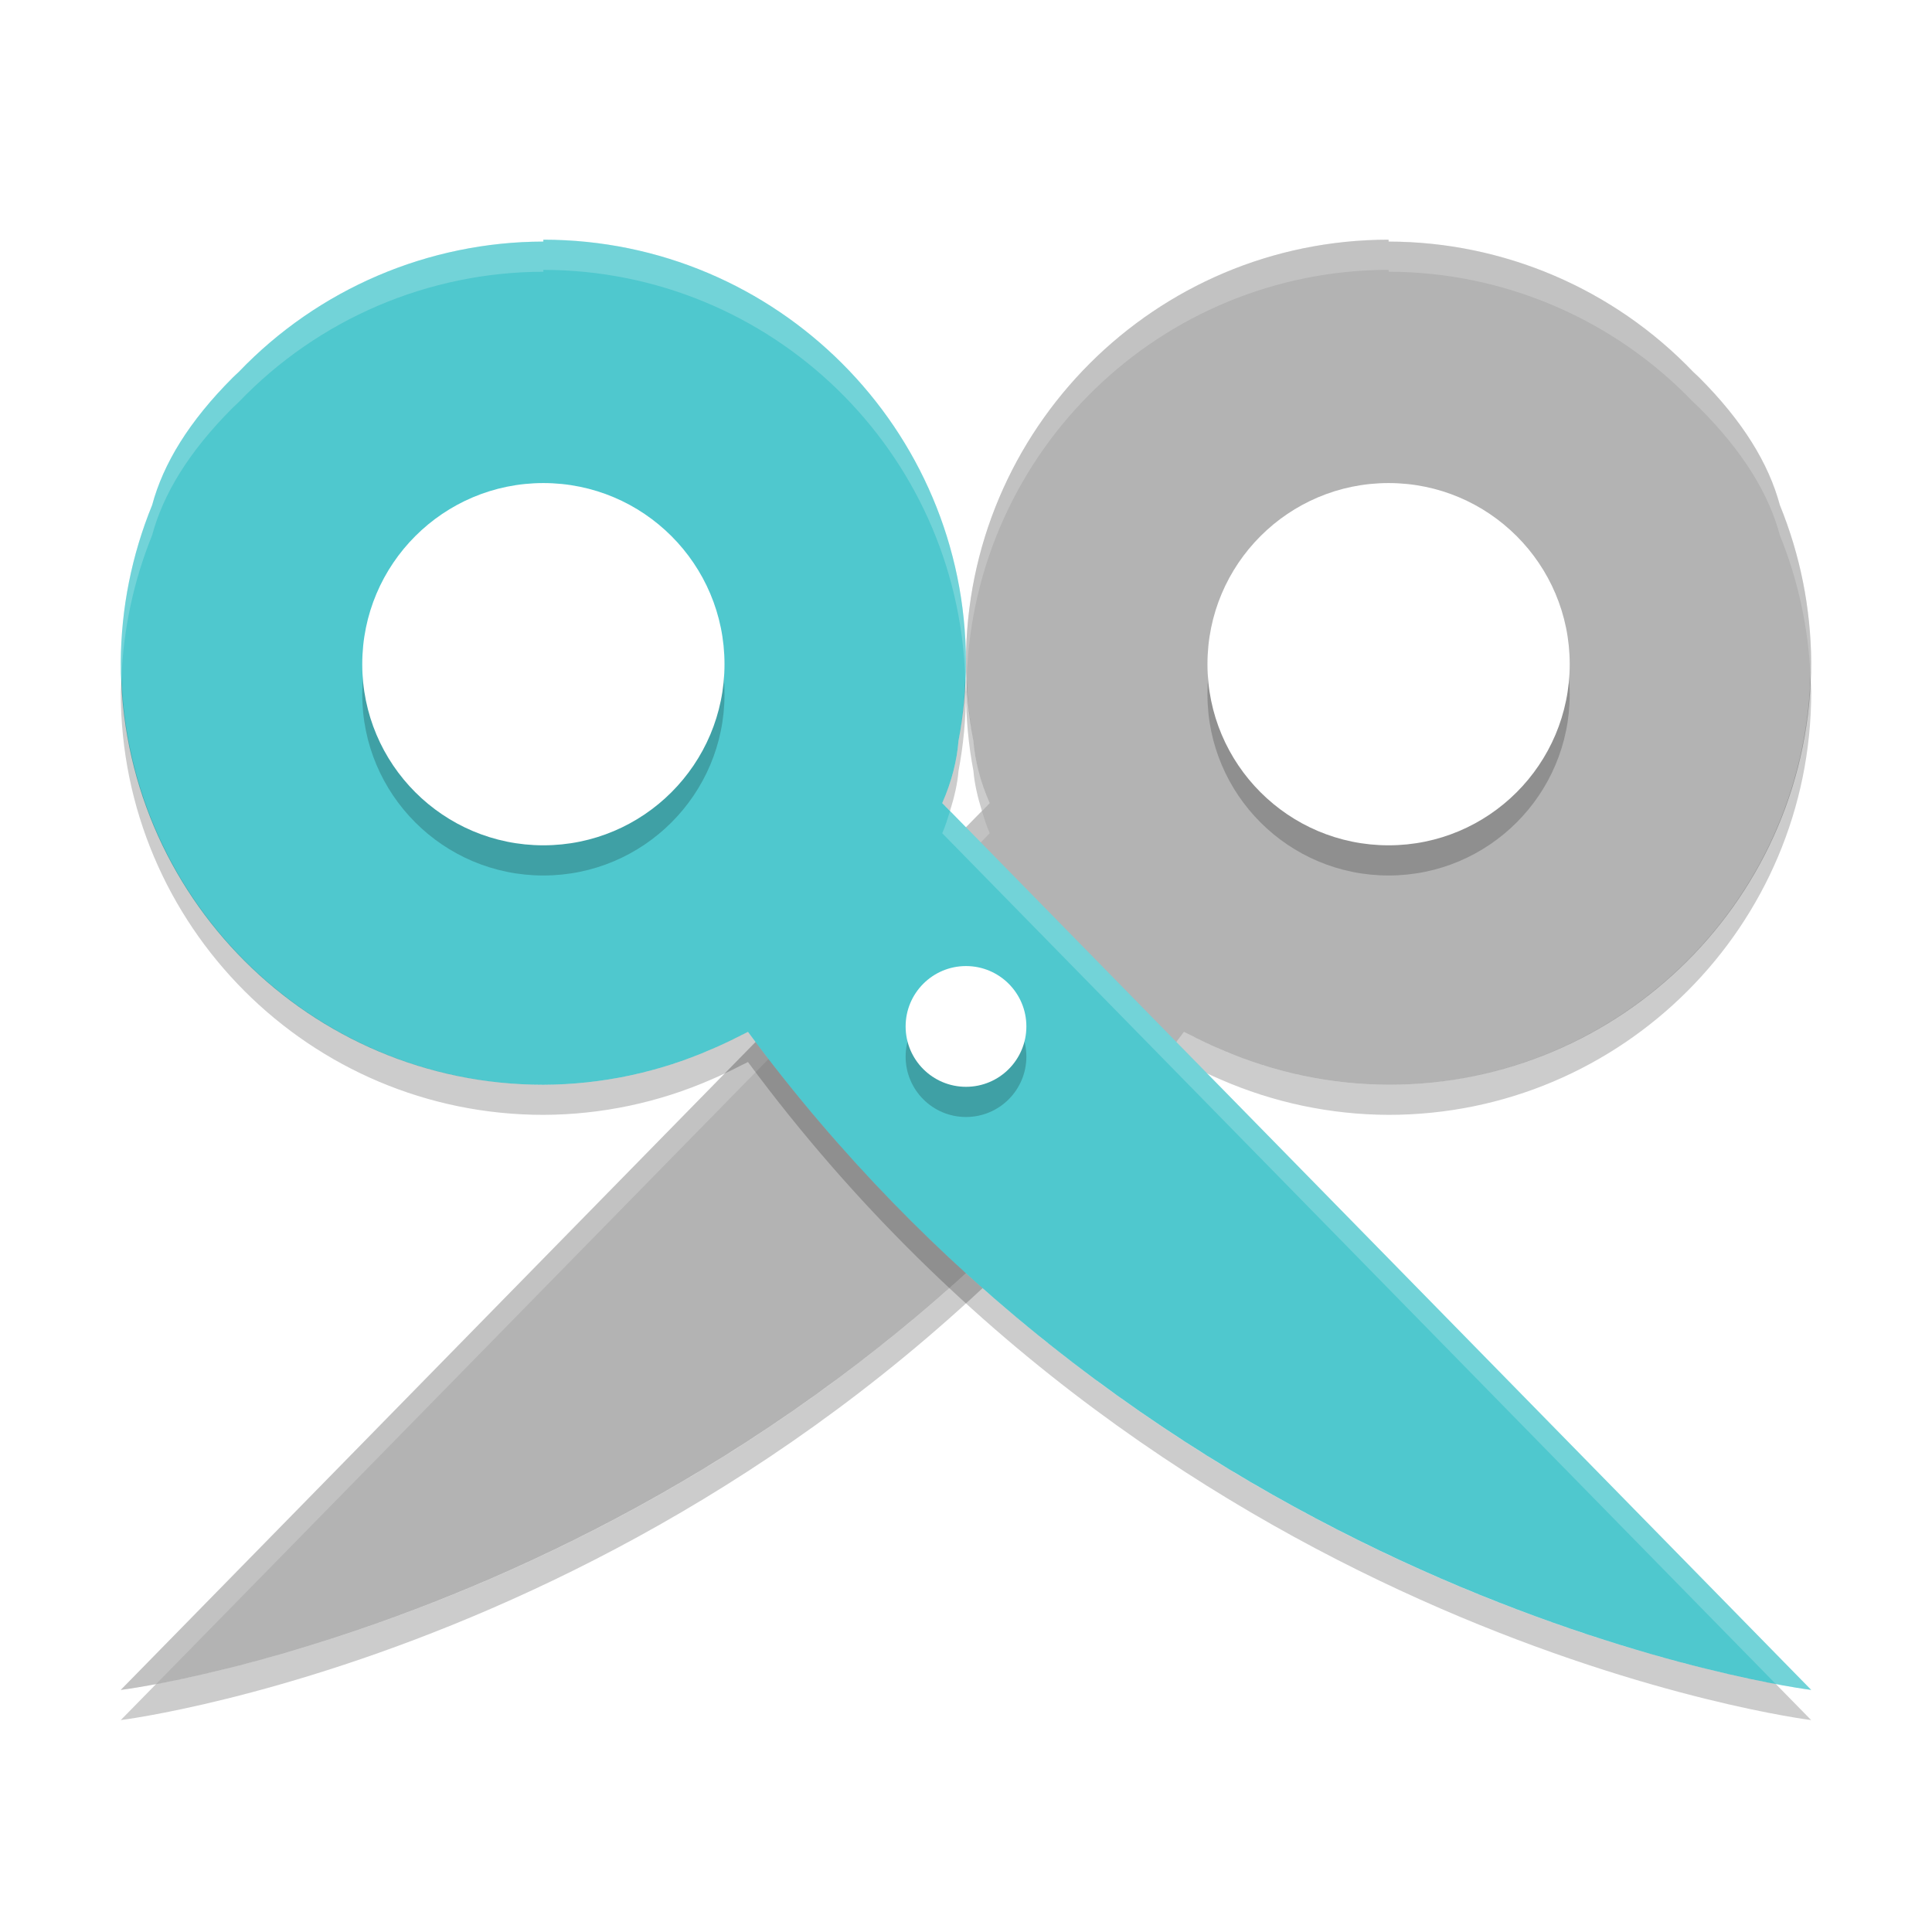
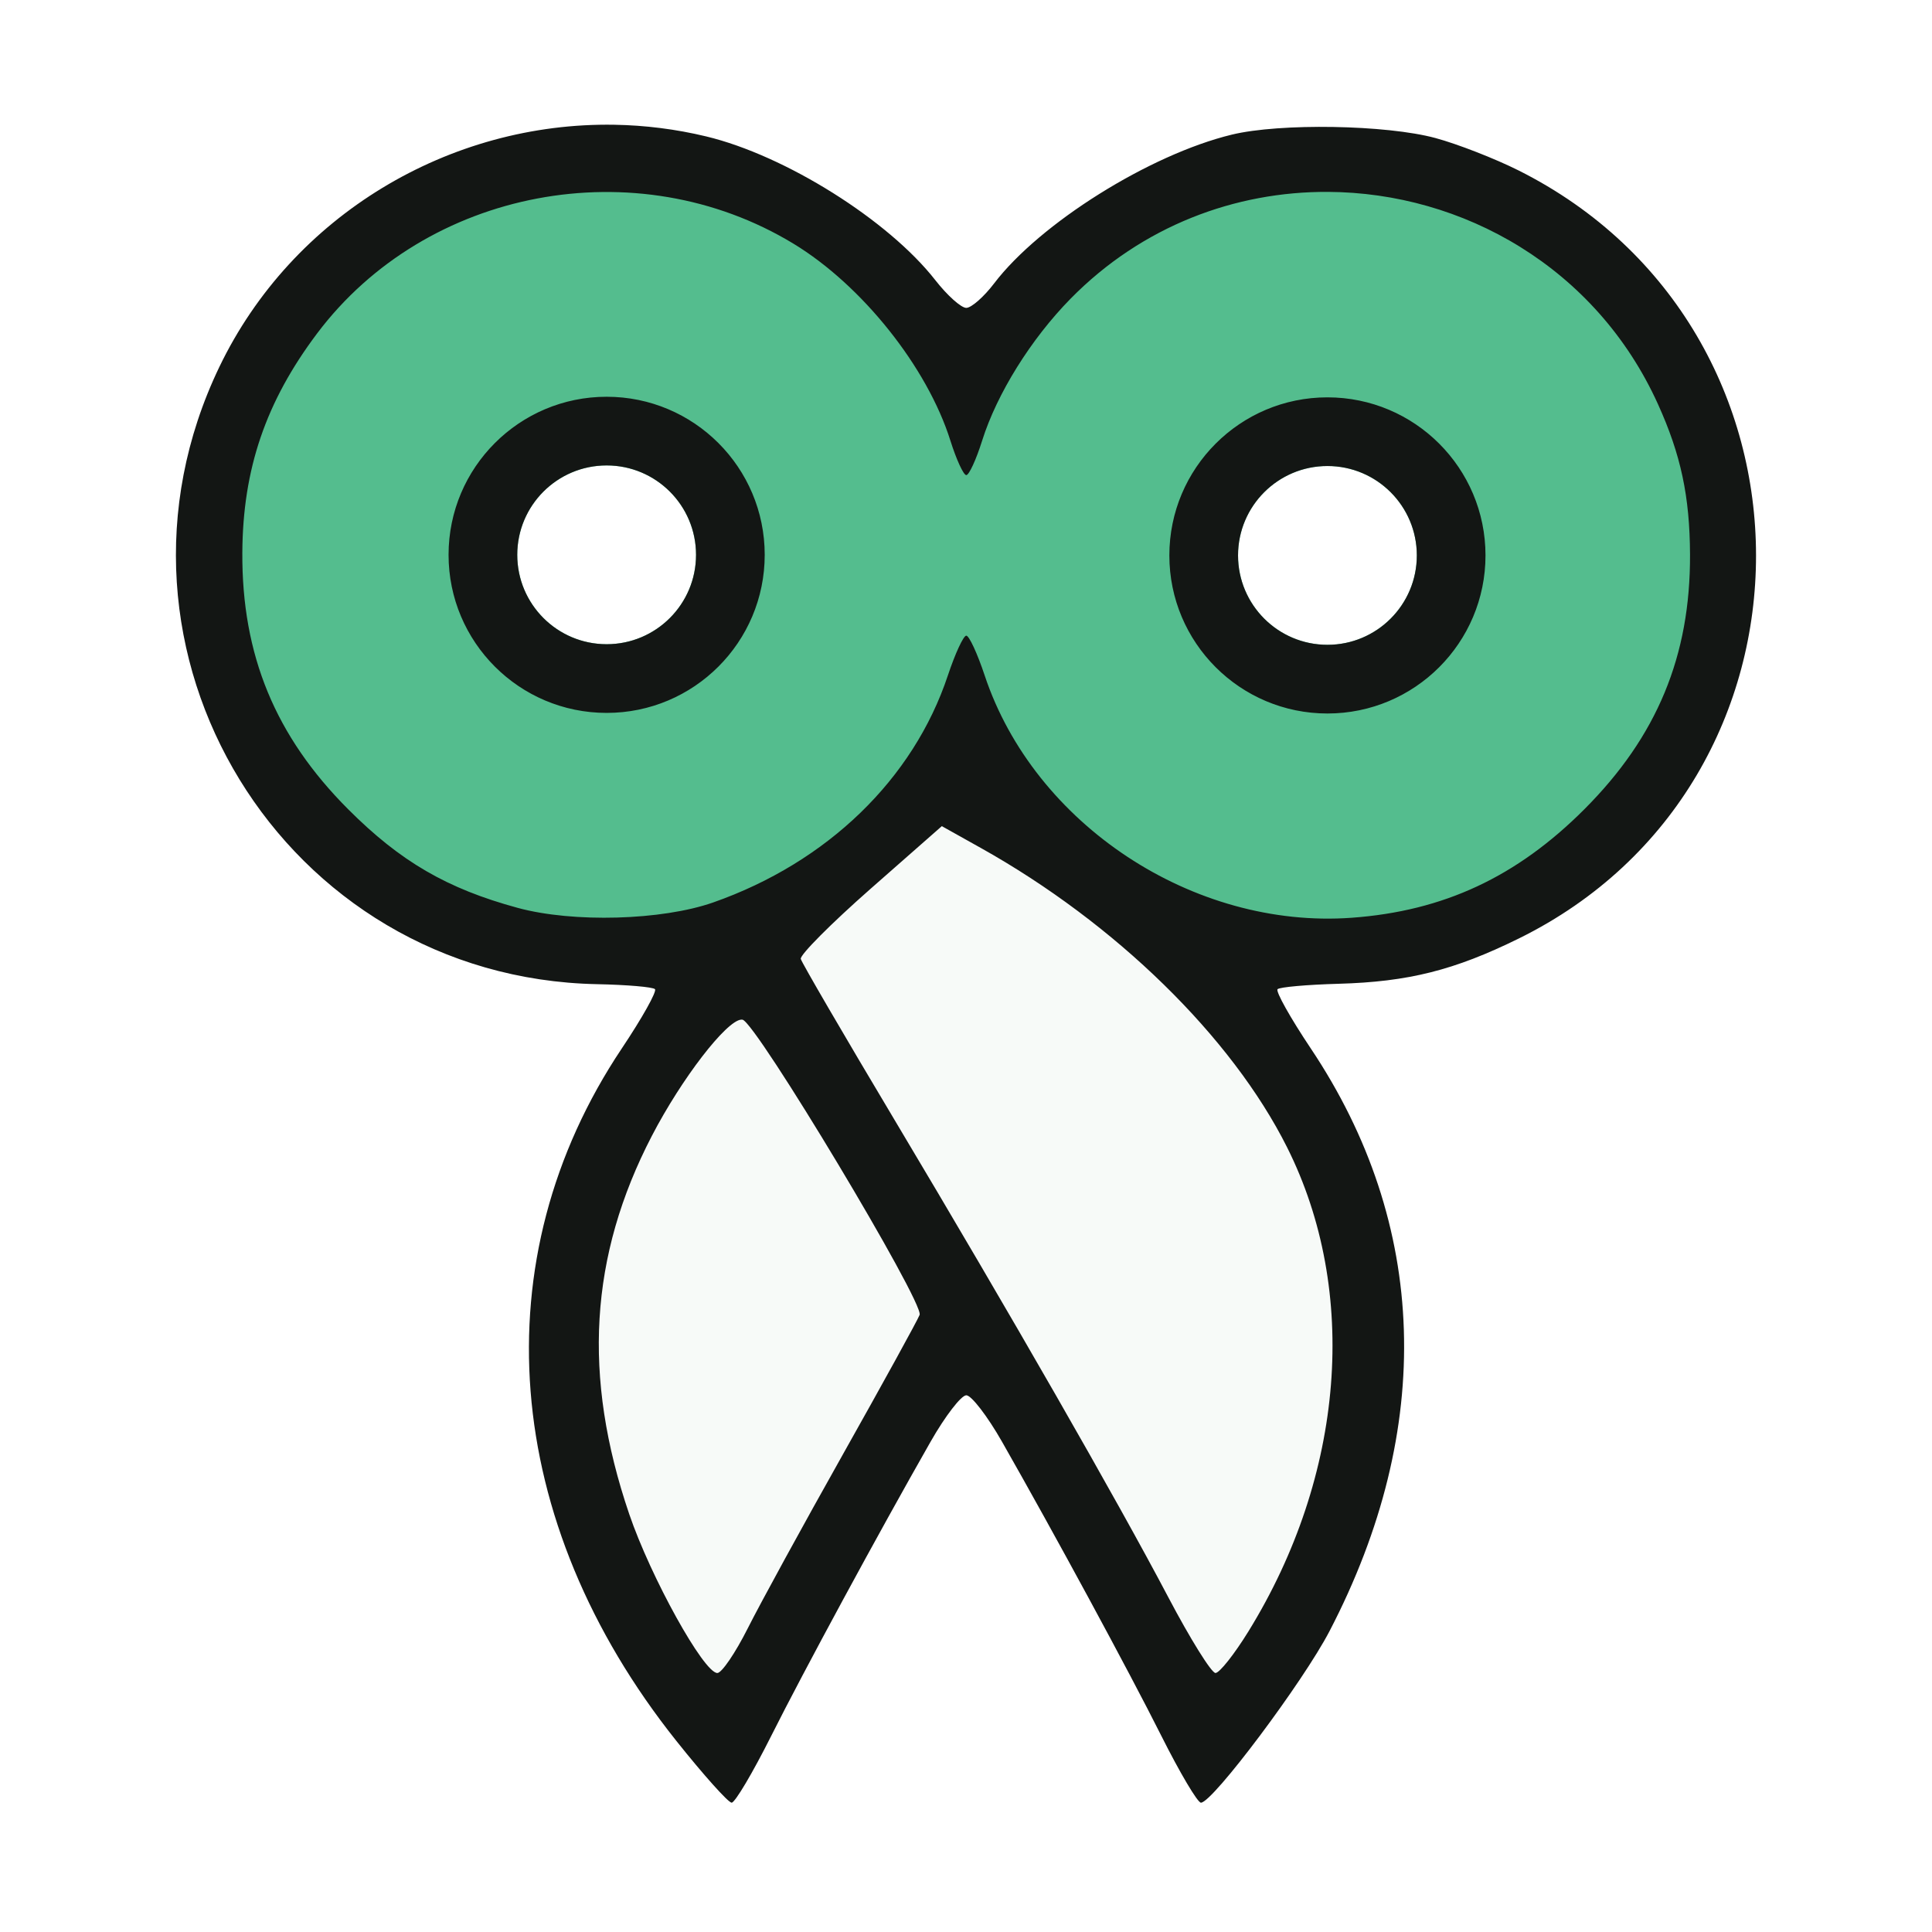
- <svg xmlns="http://www.w3.org/2000/svg" xmlns:xlink="http://www.w3.org/1999/xlink" width="384pt" height="384pt" version="1.1" viewBox="0 0 384 384">
-   <defs>
-     <filter id="alpha" width="100%" height="100%" x="0%" y="0%" filterUnits="objectBoundingBox">
-       <feColorMatrix in="SourceGraphic" type="matrix" values="0 0 0 0 1 0 0 0 0 1 0 0 0 0 1 0 0 0 1 0" />
-     </filter>
-     <mask id="mask0">
-       <g filter="url(#alpha)">
-         <rect width="384" height="384" x="0" y="0" style="fill:rgb(0%,0%,0%);fill-opacity:0.2" />
-       </g>
-     </mask>
-     <clipPath id="clip1">
-       <rect width="384" height="384" x="0" y="0" />
-     </clipPath>
-     <g id="surface5" clip-path="url(#clip1)">
-       <path style="fill:rgb(0%,0%,0%)" d="M 359.852 134.484 C 358.297 179.691 321.223 215.551 275.988 215.598 C 264.465 215.559 253.07 213.148 242.52 208.52 C 241.66 208.172 240.777 207.742 239.895 207.336 C 238.805 206.828 237.727 206.297 236.66 205.742 C 236.207 205.5 235.781 205.348 235.324 205.086 C 161.977 304.312 58.398 329.59 31.035 334.707 L 24.004 341.879 C 24.004 341.879 150.168 326.281 235.332 211.086 C 235.789 211.348 236.215 211.5 236.668 211.742 C 237.734 212.297 238.812 212.828 239.902 213.336 C 240.781 213.742 241.664 214.172 242.527 214.52 C 253.078 219.145 264.473 221.551 275.996 221.586 C 322.383 221.586 359.988 183.984 359.996 137.598 C 359.969 136.555 359.922 135.516 359.855 134.48 Z M 192.145 134.812 C 192.082 135.75 192.031 136.691 192 137.633 C 192.004 142.867 192.5 148.09 193.477 153.23 C 193.688 155.762 194.309 158.434 195.164 161.176 L 196.711 159.605 C 194.777 155.199 193.801 151.105 193.477 147.23 C 192.723 143.129 192.277 138.977 192.141 134.809 Z M 192.145 134.812" />
+ <svg xmlns="http://www.w3.org/2000/svg" width="384pt" height="384pt" version="1.1" viewBox="0 0 384 384">
+   <g transform="matrix(1.636364,0,0,1.636364,-455.8301,383.3777)">
+     <g>
+       <path style="fill:#f7faf8" d="m 367.312,-114.762 -15.82,21.285 -6.04,27.038 18.984,44.584 30.777,-51.775 29.339,49.474 16.395,-20.422 4.89,-33.366 -10.355,-26.75 -18.696,-19.559 -24.161,-15.82 z" />
+       <path style="fill:#54bd8e" d="m 351.808,-216.349 c -24.483,0 -41.897,13.799 -48.271,37.89 -1.906,7.203 -0.875,15.184 1.23,22.621 4.146,14.648 11.171,26.713 24.341,33.635 7.518,3.951 12.314,5.791 21.015,6.29 4.228,0.243 9.294,-0.701 9.294,-0.574 10.381,-1.631 25.883,-14.52 31.5,-19.127 27.52,8.127 17.086,14.147 40.751,21.566 0,-0.186 6.06,-3.259 8.872,-3.259 29.277,0 49.677,-20.061 49.667,-49.521 -0.003,-9.44 -0.741,-15.039 -4.869,-23.376 -9.142,-18.465 -24.478,-27.263 -45.035,-27.263 -15.515,0 -27.738,7.033 -38.625,19.027 l -5.851,4.838 -7.994,-7.117 c -11.171,-11.426 -20.862,-15.629 -36.026,-15.629 z m 0.439,38.595 c 5.997,-3.3e-4 10.859,4.862 10.859,10.859 -4.8e-4,5.997 -4.862,10.858 -10.859,10.857 -5.996,-4.8e-4 -10.857,-4.861 -10.857,-10.857 -3.3e-4,-5.997 4.861,-10.858 10.857,-10.859 z m 87.549,0.072 c 5.997,-3.3e-4 10.859,4.862 10.859,10.859 -4.7e-4,5.997 -4.862,10.858 -10.859,10.857 -5.996,-4.8e-4 -10.857,-4.861 -10.857,-10.857 -3.3e-4,-5.997 4.861,-10.858 10.857,-10.859 z" />
+       <path style="fill:#131614" d="m 353.205,-219.133 c -19.998,-0.345 -39.131,10.948 -48.007,29.43 -16.538,34.437 7.811,74.199 45.902,74.958 3.599,0.072 6.757,0.344 7.017,0.604 0.26,0.26 -1.55,3.495 -4.022,7.191 -17.134,25.616 -14.63,57.447 6.62,84.12 3.288,4.127 6.31,7.503 6.716,7.503 0.406,0 2.564,-3.64 4.794,-8.087 3.967,-7.909 12.984,-24.556 19.377,-35.773 1.763,-3.093 3.711,-5.624 4.33,-5.624 0.619,0 2.566,2.531 4.329,5.624 6.393,11.217 15.41,27.864 19.377,35.773 2.231,4.448 4.389,8.087 4.794,8.087 1.416,0 12.413,-14.673 15.625,-20.849 12.811,-24.627 12.009,-49.397 -2.29,-70.774 -2.472,-3.696 -4.284,-6.929 -4.028,-7.185 0.256,-0.256 3.581,-0.552 7.39,-0.658 8.479,-0.235 14.092,-1.645 21.927,-5.508 38.42,-18.943 38.395,-74.014 -0.043,-93.283 -2.865,-1.436 -7.401,-3.205 -10.083,-3.932 -5.977,-1.62 -18.893,-1.838 -24.75,-0.417 -9.978,2.42 -23.312,10.768 -28.875,18.079 -1.237,1.626 -2.756,2.96 -3.375,2.963 -0.619,0.004 -2.306,-1.506 -3.75,-3.354 -5.705,-7.305 -18.219,-15.158 -27.838,-17.471 -3.703,-0.89 -7.435,-1.353 -11.139,-1.417 z m 86.647,8.153 c 16.394,0.084 32.572,9.182 40.09,25.777 2.786,6.149 3.866,11.21 3.896,18.267 0.054,12.315 -4.008,22.109 -12.831,30.942 -8.215,8.224 -17.107,12.372 -28.266,13.182 -19.25,1.397 -38.559,-11.353 -44.577,-29.435 -0.884,-2.657 -1.889,-4.831 -2.234,-4.831 -0.345,0 -1.351,2.174 -2.235,4.831 -4.191,12.595 -14.64,22.704 -28.499,27.573 -6.227,2.187 -17.018,2.489 -23.738,0.664 -8.602,-2.337 -14.262,-5.63 -20.606,-11.982 -8.853,-8.866 -12.923,-18.731 -12.855,-31.16 0.055,-10.153 2.841,-18.327 9.069,-26.616 13.257,-17.644 38.823,-22.471 57.864,-10.926 8.334,5.053 16.263,15.002 19.069,23.922 0.726,2.308 1.595,4.195 1.931,4.195 0.336,0 1.203,-1.888 1.929,-4.195 1.792,-5.697 5.938,-12.35 10.739,-17.234 8.716,-8.867 20.035,-13.03 31.252,-12.973 z m -87.605,24.885 a 19.2,19.2 0 0 0 -19.2,19.2 19.2,19.2 0 0 0 19.2,19.2 19.2,19.2 0 0 0 19.2,-19.2 19.2,19.2 0 0 0 -19.2,-19.2 z m 87.549,0.072 a 19.2,19.2 0 0 0 -19.2,19.2 19.2,19.2 0 0 0 19.2,19.2 19.2,19.2 0 0 0 19.2,-19.2 19.2,19.2 0 0 0 -19.2,-19.2 z m -87.549,8.269 a 10.858,10.858 0 0 1 10.859,10.859 10.858,10.858 0 0 1 -10.859,10.857 10.858,10.858 0 0 1 -10.857,-10.857 10.858,10.858 0 0 1 10.857,-10.859 z m 87.549,0.072 a 10.858,10.858 0 0 1 10.859,10.859 10.858,10.858 0 0 1 -10.859,10.857 10.858,10.858 0 0 1 -10.857,-10.857 10.858,10.858 0 0 1 10.857,-10.859 z m -46.837,43.742 4.736,2.648 c 16.354,9.146 30.479,22.951 37.198,36.357 8.777,17.511 6.996,39.85 -4.686,58.794 -1.717,2.784 -3.52,5.062 -4.008,5.062 -0.488,0 -3.064,-4.134 -5.725,-9.188 -6.259,-11.886 -19.15,-34.365 -33.224,-57.938 -6.157,-10.312 -11.298,-19.136 -11.423,-19.608 -0.125,-0.472 3.679,-4.295 8.452,-8.495 z m -24.371,23.5 c 0.059,-0.005 0.113,-0.002 0.164,0.007 1.632,0.314 22.067,34.376 21.511,35.855 -0.233,0.619 -4.408,8.212 -9.28,16.875 -4.872,8.662 -10.087,18.197 -11.59,21.188 -1.503,2.991 -3.167,5.438 -3.699,5.438 -1.646,0 -8.081,-11.607 -10.704,-19.304 -5.699,-16.727 -4.823,-31.348 2.754,-45.946 3.619,-6.972 9.023,-13.968 10.843,-14.112 z" />
    </g>
-     <mask id="mask1">
-       <g filter="url(#alpha)">
-         <rect width="384" height="384" x="0" y="0" style="fill:rgb(0%,0%,0%);fill-opacity:0.2" />
-       </g>
-     </mask>
-     <clipPath id="clip2">
-       <rect width="384" height="384" x="0" y="0" />
-     </clipPath>
-     <g id="surface8" clip-path="url(#clip2)">
-       <path style="fill:rgb(100.000%,100.000%,100.000%)" d="M 275.988 47.637 C 229.602 47.645 192 85.25 192 131.637 C 192.027 132.695 192.07 133.754 192.137 134.812 C 193.656 89.582 230.734 53.688 275.988 53.633 L 276 54.008 C 298.863 54.043 320.727 63.395 336.539 79.906 C 336.938 80.289 337.312 80.613 337.711 81.008 C 346.477 89.773 351.559 98.168 353.766 106.391 C 357.395 115.332 359.449 124.836 359.852 134.48 C 359.914 133.523 359.957 132.562 359.988 131.602 C 359.922 120.895 357.809 110.301 353.766 100.391 C 351.559 92.168 346.477 83.773 337.711 75.008 C 337.312 74.613 336.938 74.289 336.539 73.906 C 320.727 57.395 298.863 48.043 276 48.008 L 275.988 47.633 Z M 195.16 161.18 L 24 335.883 C 24 335.883 26.629 335.535 31.031 334.715 L 196.711 165.613 C 196.039 164.086 195.617 162.641 195.16 161.18 Z M 195.16 161.18" />
-     </g>
-     <mask id="mask2">
-       <g filter="url(#alpha)">
-         <rect width="384" height="384" x="0" y="0" style="fill:rgb(0%,0%,0%);fill-opacity:0.2" />
-       </g>
-     </mask>
-     <clipPath id="clip3">
-       <rect width="384" height="384" x="0" y="0" />
-     </clipPath>
-     <g id="surface11" clip-path="url(#clip3)">
-       <path style="fill:rgb(0%,0%,0%)" d="M 144 138.012 C 144 157.895 127.883 174.012 108 174.012 C 88.117 174.012 72 157.895 72 138.012 C 72 118.129 88.117 102.012 108 102.012 C 127.883 102.012 144 118.129 144 138.012 Z M 144 138.012" />
-     </g>
-     <mask id="mask3">
-       <g filter="url(#alpha)">
-         <rect width="384" height="384" x="0" y="0" style="fill:rgb(0%,0%,0%);fill-opacity:0.2" />
-       </g>
-     </mask>
-     <clipPath id="clip4">
-       <rect width="384" height="384" x="0" y="0" />
-     </clipPath>
-     <g id="surface14" clip-path="url(#clip4)">
-       <path style="fill:rgb(0%,0%,0%)" d="M 204 210.012 C 204 216.641 198.629 222.012 192 222.012 C 185.371 222.012 180 216.641 180 210.012 C 180 203.383 185.371 198.012 192 198.012 C 198.629 198.012 204 203.383 204 210.012 Z M 204 210.012" />
-     </g>
-     <mask id="mask4">
-       <g filter="url(#alpha)">
-         <rect width="384" height="384" x="0" y="0" style="fill:rgb(0%,0%,0%);fill-opacity:0.2" />
-       </g>
-     </mask>
-     <clipPath id="clip5">
-       <rect width="384" height="384" x="0" y="0" />
-     </clipPath>
-     <g id="surface17" clip-path="url(#clip5)">
-       <path style="fill:rgb(0%,0%,0%)" d="M 311.992 138.012 C 311.992 157.895 295.875 174.012 275.992 174.012 C 256.113 174.012 239.992 157.895 239.992 138.012 C 239.992 118.129 256.113 102.012 275.992 102.012 C 295.875 102.012 311.992 118.129 311.992 138.012 Z M 311.992 138.012" />
-     </g>
-     <mask id="mask5">
-       <g filter="url(#alpha)">
-         <rect width="384" height="384" x="0" y="0" style="fill:rgb(0%,0%,0%);fill-opacity:0.2" />
-       </g>
-     </mask>
-     <clipPath id="clip6">
-       <rect width="384" height="384" x="0" y="0" />
-     </clipPath>
-     <g id="surface20" clip-path="url(#clip6)">
-       <path style="fill:rgb(100.000%,100.000%,100.000%)" d="M 107.988 47.637 L 108 48.012 C 85.137 48.047 63.273 57.398 47.461 73.906 C 47.066 74.293 46.688 74.617 46.289 75.012 C 37.523 83.777 32.445 92.172 30.234 100.391 C 26.188 110.305 24.07 120.898 24 131.605 C 24.035 132.582 24.086 133.559 24.152 134.531 C 24.547 124.871 26.602 115.352 30.234 106.391 C 32.445 98.172 37.523 89.777 46.289 81.012 C 46.688 80.617 47.066 80.293 47.461 79.906 C 63.277 63.398 85.137 54.047 108 54.012 L 107.988 53.637 C 153.266 53.688 190.355 89.613 191.852 134.863 C 191.918 133.789 191.965 132.711 191.988 131.633 C 191.988 85.238 154.383 47.633 107.988 47.633 Z M 188.824 161.191 C 188.371 162.652 187.945 164.086 187.277 165.613 L 352.957 334.715 C 357.359 335.535 359.988 335.883 359.988 335.883 Z M 188.824 161.191" />
-     </g>
-     <mask id="mask6">
-       <g filter="url(#alpha)">
-         <rect width="384" height="384" x="0" y="0" style="fill:rgb(0%,0%,0%);fill-opacity:0.2" />
-       </g>
-     </mask>
-     <clipPath id="clip7">
-       <rect width="384" height="384" x="0" y="0" />
-     </clipPath>
-     <g id="surface23" clip-path="url(#clip7)">
-       <path style="fill:rgb(0%,0%,0%)" d="M 24.152 134.527 C 24.082 135.551 24.031 136.574 24 137.598 C 24.008 183.984 61.613 221.586 108 221.586 C 119.523 221.551 130.914 219.145 141.469 214.52 C 142.328 214.172 143.211 213.742 144.094 213.336 C 145.184 212.828 146.262 212.297 147.328 211.742 C 147.781 211.5 148.207 211.348 148.664 211.086 C 233.82 326.285 359.984 341.879 359.984 341.879 L 352.953 334.707 C 325.59 329.59 222.016 304.312 148.656 205.082 C 148.199 205.348 147.773 205.5 147.32 205.738 C 146.254 206.293 145.176 206.824 144.086 207.332 C 143.207 207.742 142.324 208.168 141.461 208.516 C 130.91 213.148 119.52 215.559 107.996 215.598 C 62.781 215.543 25.719 179.711 24.145 134.523 Z M 191.848 134.855 C 191.707 139.008 191.262 143.145 190.512 147.23 C 190.195 151.113 189.207 155.203 187.277 159.605 L 188.824 161.176 C 189.68 158.434 190.305 155.766 190.512 153.23 C 191.488 148.086 191.98 142.867 191.988 137.633 C 191.957 136.707 191.91 135.777 191.848 134.855 Z M 191.848 134.855" />
-     </g>
-   </defs>
-   <g>
-     <path style="fill:rgb(70.196%,70.196%,70.196%)" d="M 275.992 48.016 C 298.859 48.047 320.719 57.398 336.535 73.914 C 336.93 74.297 337.309 74.621 337.707 75.016 C 346.473 83.785 351.551 92.176 353.762 100.398 C 357.805 110.305 359.918 120.895 359.988 131.598 C 359.988 177.988 322.379 215.598 275.988 215.598 C 264.465 215.559 253.074 213.148 242.52 208.52 C 241.66 208.172 240.777 207.75 239.895 207.344 C 238.805 206.836 237.727 206.301 236.66 205.75 C 236.207 205.508 235.781 205.352 235.324 205.09 C 150.16 320.289 24 335.887 24 335.887 L 196.707 159.613 C 194.777 155.211 193.793 151.117 193.469 147.242 C 192.492 142.102 191.996 136.879 191.992 131.641 C 191.992 85.25 229.602 47.641 275.992 47.641 Z M 275.992 48.016" />
-     <use mask="url(#mask0)" xlink:href="#surface5" />
-     <use mask="url(#mask1)" xlink:href="#surface8" />
-     <path style="fill:rgb(30.980%,78.431%,80.784%)" d="M 108 48.016 C 85.137 48.051 63.277 57.402 47.465 73.914 C 47.07 74.297 46.691 74.621 46.293 75.02 C 37.527 83.785 32.449 92.176 30.238 100.398 C 26.191 110.309 24.074 120.898 24.004 131.602 C 24.004 177.988 61.609 215.598 107.996 215.602 C 119.52 215.559 130.914 213.152 141.465 208.52 C 142.328 208.172 143.207 207.75 144.09 207.344 C 145.18 206.836 146.258 206.305 147.324 205.75 C 147.777 205.512 148.203 205.355 148.66 205.09 C 233.824 320.289 359.988 335.883 359.988 335.883 L 187.277 159.617 C 189.207 155.215 190.195 151.125 190.512 147.242 C 191.488 142.098 191.984 136.875 191.988 131.637 C 191.984 85.25 154.379 47.645 107.992 47.641 Z M 108 48.016" />
-     <use mask="url(#mask2)" xlink:href="#surface11" />
-     <use mask="url(#mask3)" xlink:href="#surface14" />
-     <use mask="url(#mask4)" xlink:href="#surface17" />
-     <path style="fill:rgb(100.000%,100.000%,100.000%)" d="M 144 132.012 C 144 151.895 127.883 168.012 108 168.012 C 88.117 168.012 72 151.895 72 132.012 C 72 112.129 88.117 96.012 108 96.012 C 127.883 96.012 144 112.129 144 132.012 Z M 144 132.012" />
-     <path style="fill:rgb(100.000%,100.000%,100.000%)" d="M 204 204.012 C 204 210.641 198.629 216.012 192 216.012 C 185.371 216.012 180 210.641 180 204.012 C 180 197.383 185.371 192.012 192 192.012 C 198.629 192.012 204 197.383 204 204.012 Z M 204 204.012" />
-     <path style="fill:rgb(100.000%,100.000%,100.000%)" d="M 311.992 132.012 C 311.992 151.895 295.875 168.012 275.992 168.012 C 256.113 168.012 239.992 151.895 239.992 132.012 C 239.992 112.129 256.113 96.012 275.992 96.012 C 295.875 96.012 311.992 112.129 311.992 132.012 Z M 311.992 132.012" />
-     <use mask="url(#mask5)" xlink:href="#surface20" />
-     <use mask="url(#mask6)" xlink:href="#surface23" />
  </g>
</svg>
